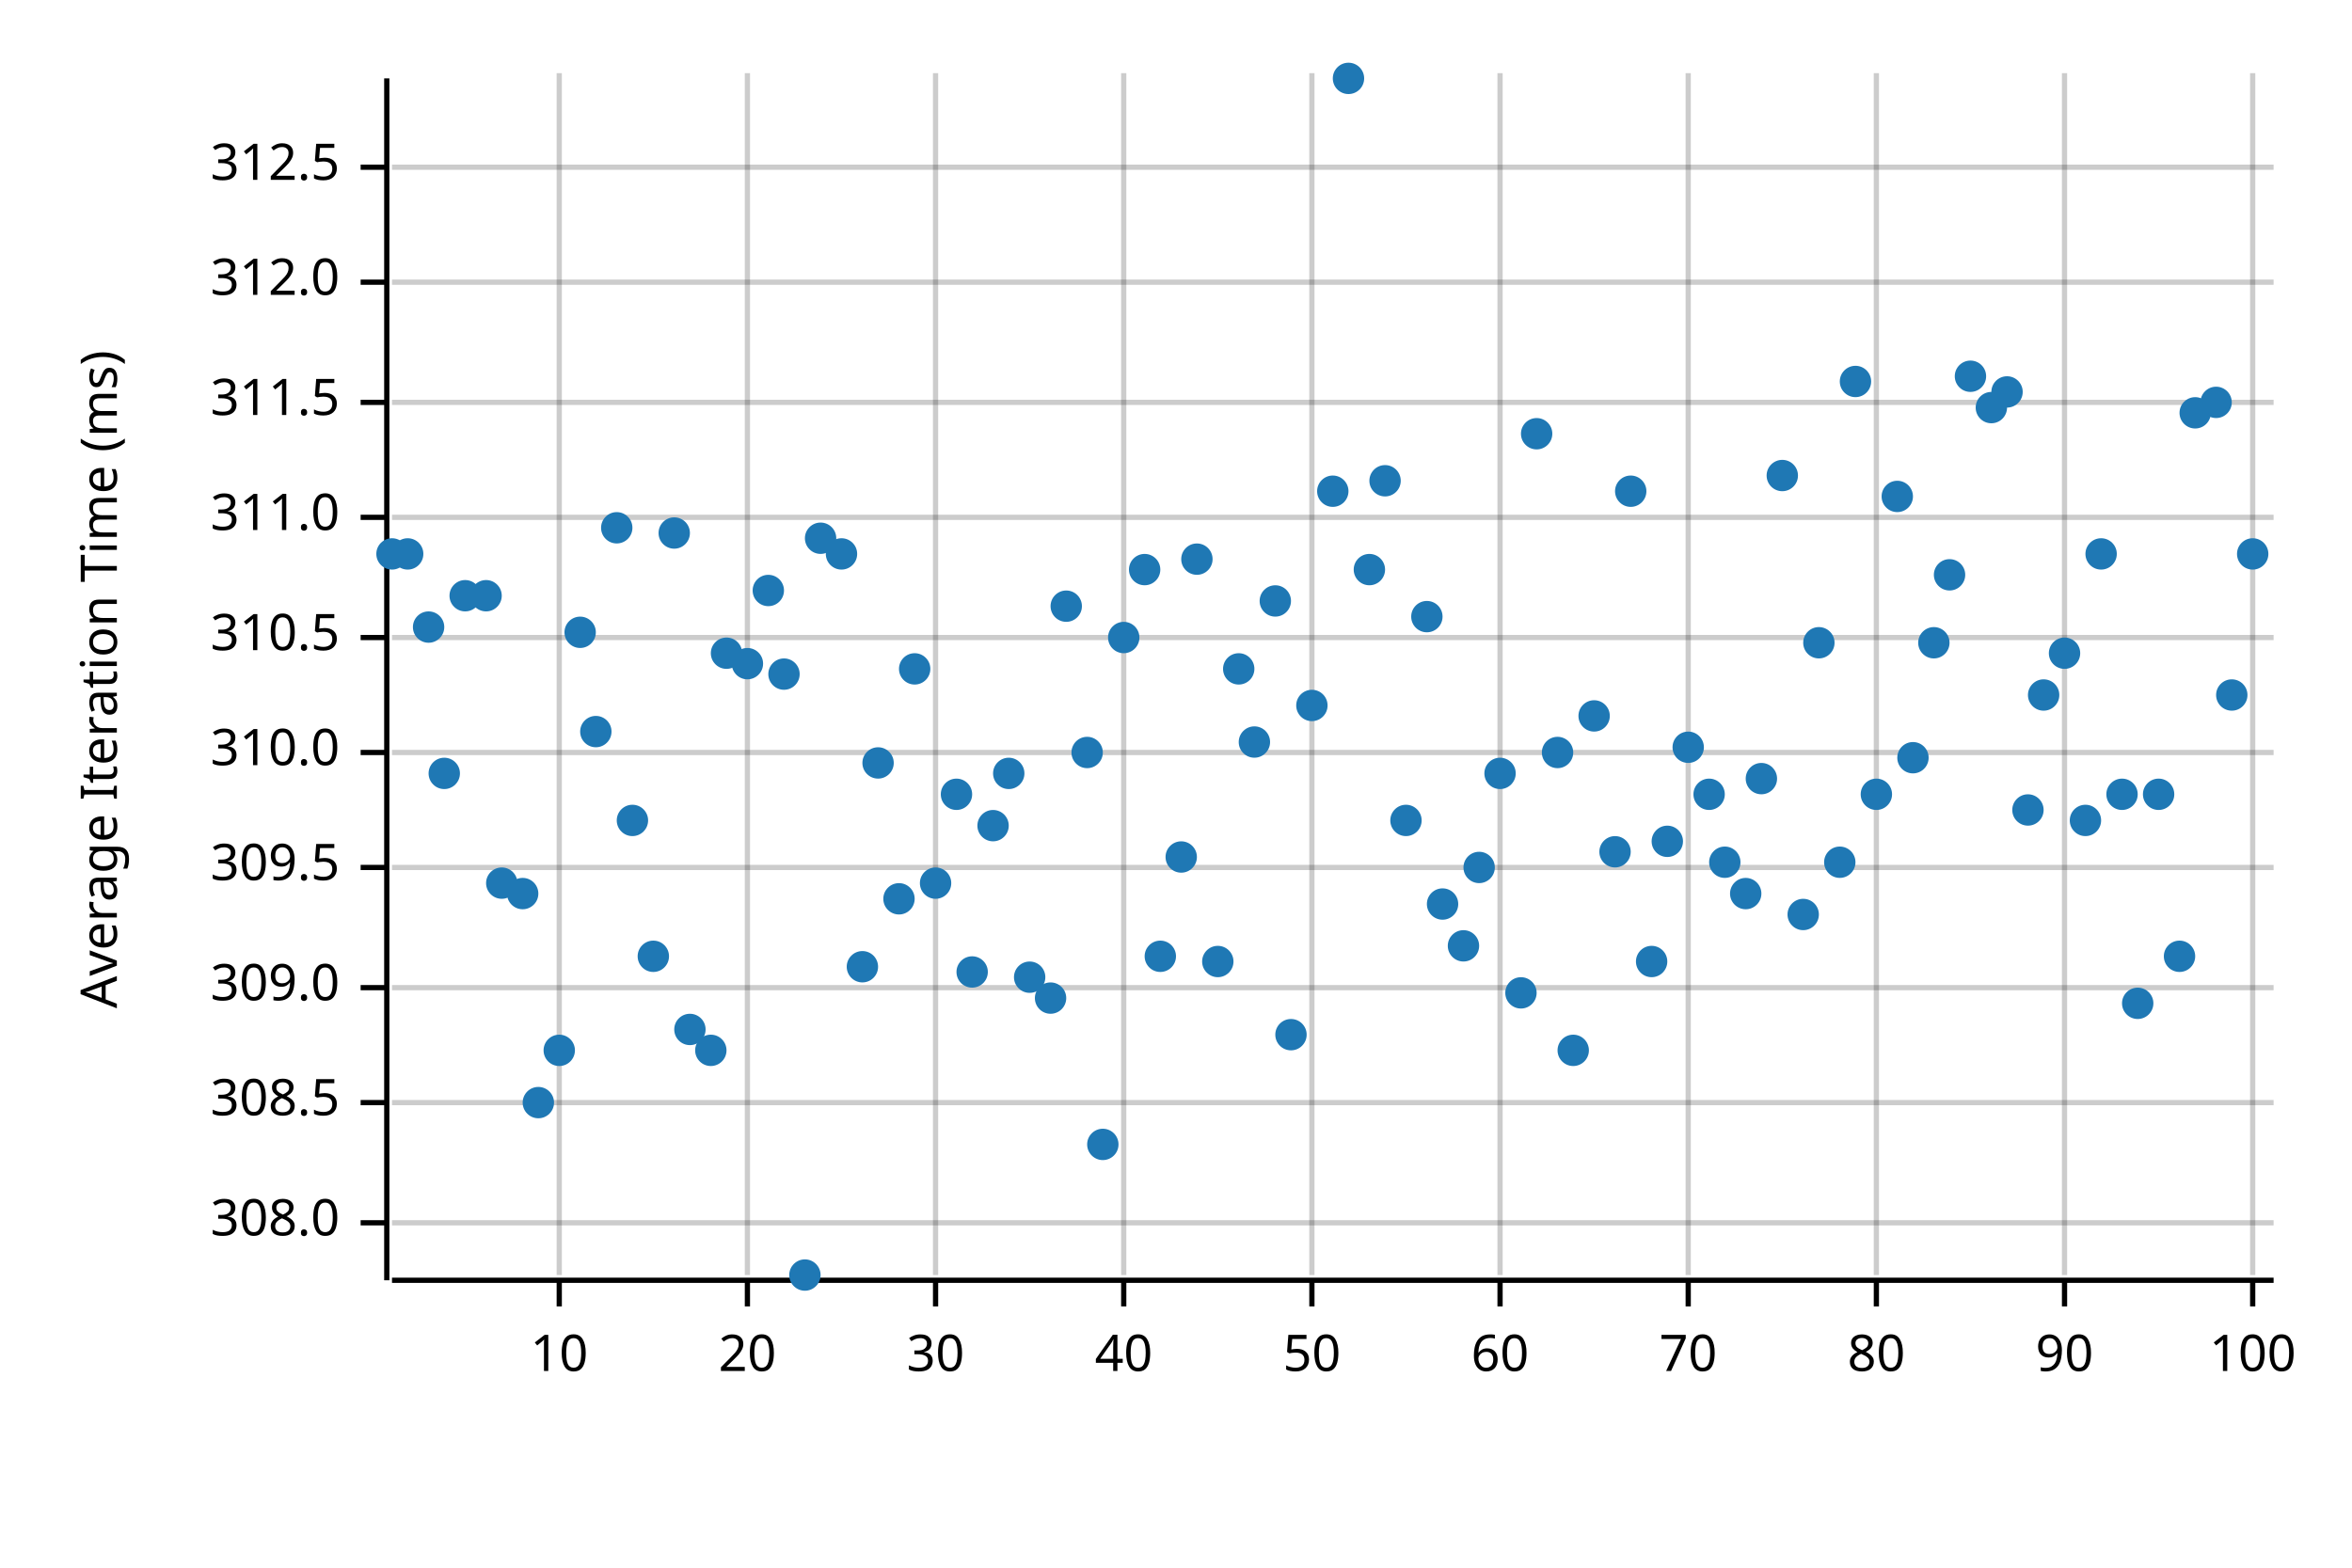
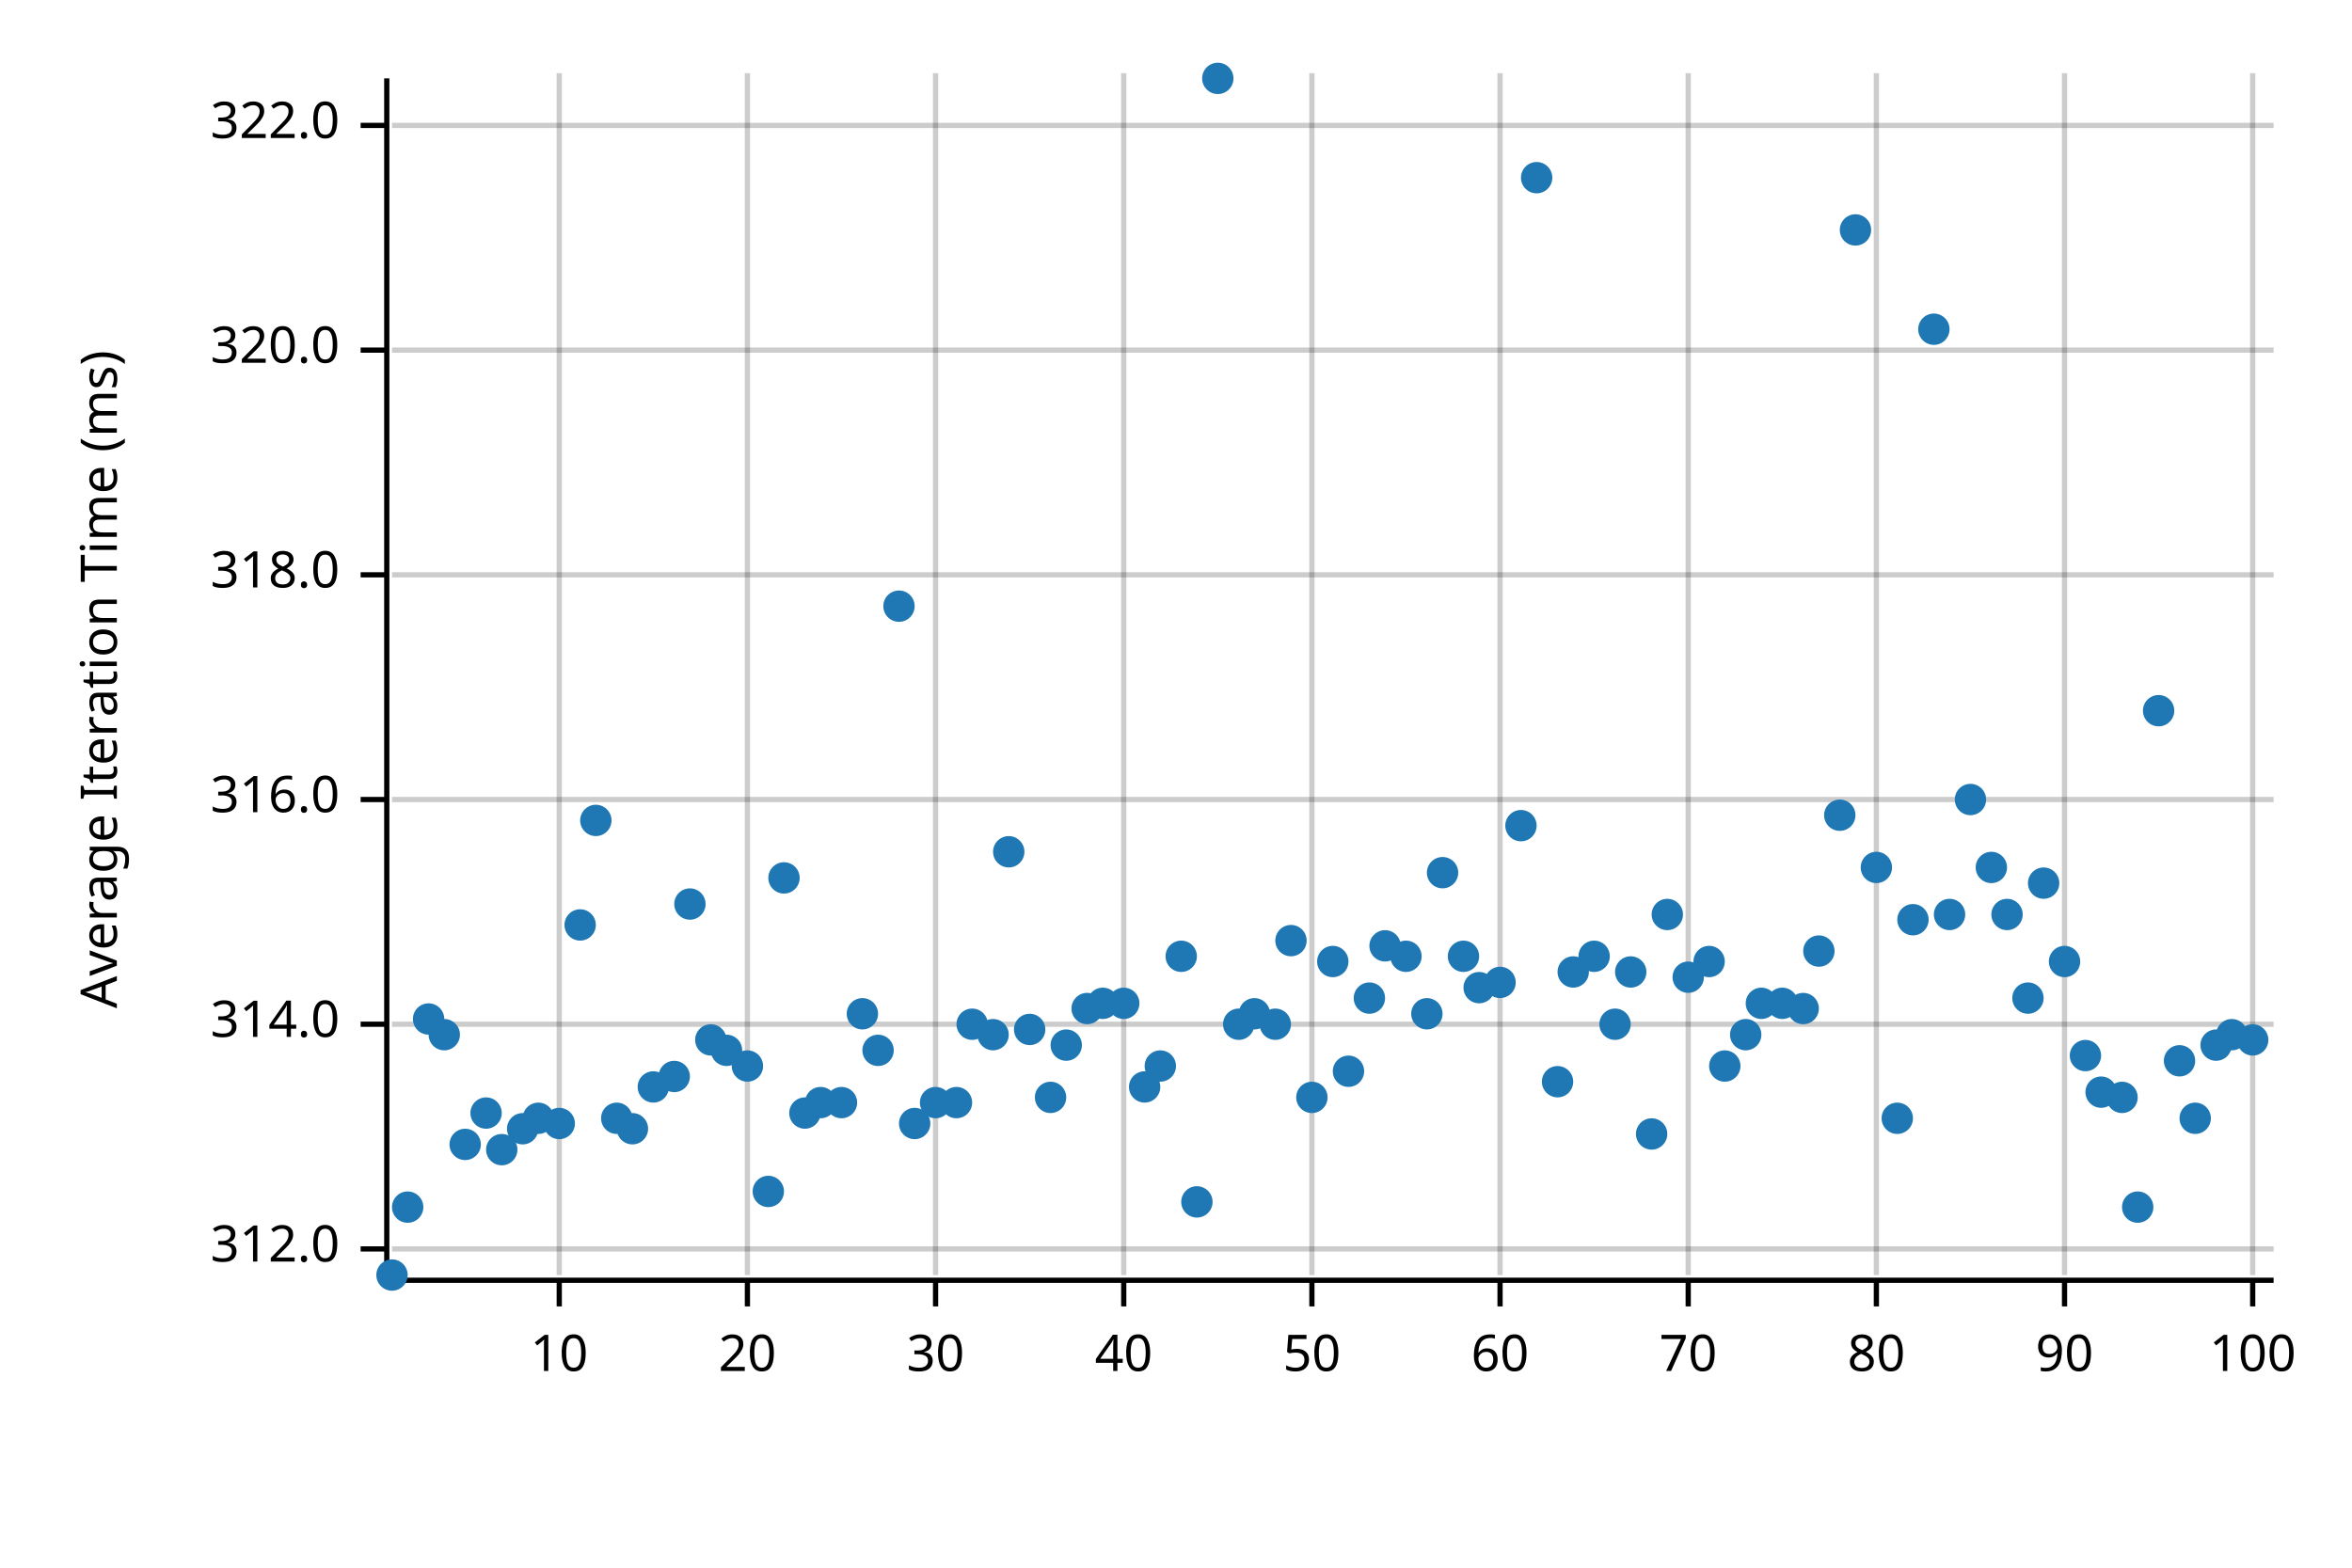
<svg xmlns="http://www.w3.org/2000/svg" width="450" height="300" viewBox="0 0 450 300">
  <text x="15" y="130" dy="0.76em" text-anchor="middle" font-family="sans-serif" font-size="9.677" opacity="1" fill="#000000" transform="rotate(270, 15, 130)">
Average Iteration Time (ms)
</text>
  <line opacity="0.2" stroke="#000000" stroke-width="1" x1="107" y1="244" x2="107" y2="14" />
  <line opacity="0.2" stroke="#000000" stroke-width="1" x1="143" y1="244" x2="143" y2="14" />
  <line opacity="0.2" stroke="#000000" stroke-width="1" x1="179" y1="244" x2="179" y2="14" />
  <line opacity="0.2" stroke="#000000" stroke-width="1" x1="215" y1="244" x2="215" y2="14" />
  <line opacity="0.2" stroke="#000000" stroke-width="1" x1="251" y1="244" x2="251" y2="14" />
  <line opacity="0.2" stroke="#000000" stroke-width="1" x1="287" y1="244" x2="287" y2="14" />
  <line opacity="0.2" stroke="#000000" stroke-width="1" x1="323" y1="244" x2="323" y2="14" />
  <line opacity="0.2" stroke="#000000" stroke-width="1" x1="359" y1="244" x2="359" y2="14" />
  <line opacity="0.2" stroke="#000000" stroke-width="1" x1="395" y1="244" x2="395" y2="14" />
  <line opacity="0.2" stroke="#000000" stroke-width="1" x1="431" y1="244" x2="431" y2="14" />
-   <line opacity="0.2" stroke="#000000" stroke-width="1" x1="75" y1="234" x2="435" y2="234" />
-   <line opacity="0.2" stroke="#000000" stroke-width="1" x1="75" y1="211" x2="435" y2="211" />
-   <line opacity="0.2" stroke="#000000" stroke-width="1" x1="75" y1="189" x2="435" y2="189" />
-   <line opacity="0.2" stroke="#000000" stroke-width="1" x1="75" y1="166" x2="435" y2="166" />
-   <line opacity="0.2" stroke="#000000" stroke-width="1" x1="75" y1="144" x2="435" y2="144" />
-   <line opacity="0.2" stroke="#000000" stroke-width="1" x1="75" y1="122" x2="435" y2="122" />
-   <line opacity="0.2" stroke="#000000" stroke-width="1" x1="75" y1="99" x2="435" y2="99" />
-   <line opacity="0.2" stroke="#000000" stroke-width="1" x1="75" y1="77" x2="435" y2="77" />
-   <line opacity="0.2" stroke="#000000" stroke-width="1" x1="75" y1="54" x2="435" y2="54" />
-   <line opacity="0.2" stroke="#000000" stroke-width="1" x1="75" y1="32" x2="435" y2="32" />
+   <line opacity="0.2" stroke="#000000" stroke-width="1" x1="75" y1="239" x2="435" y2="239" />
+   <line opacity="0.2" stroke="#000000" stroke-width="1" x1="75" y1="196" x2="435" y2="196" />
+   <line opacity="0.2" stroke="#000000" stroke-width="1" x1="75" y1="153" x2="435" y2="153" />
+   <line opacity="0.2" stroke="#000000" stroke-width="1" x1="75" y1="110" x2="435" y2="110" />
+   <line opacity="0.2" stroke="#000000" stroke-width="1" x1="75" y1="67" x2="435" y2="67" />
+   <line opacity="0.2" stroke="#000000" stroke-width="1" x1="75" y1="24" x2="435" y2="24" />
  <polyline fill="none" opacity="1" stroke="#000000" stroke-width="1" points="74,15 74,245 " />
-   <text x="65" y="234" dy="0.5ex" text-anchor="end" font-family="sans-serif" font-size="9.677" opacity="1" fill="#000000">
- 308.0
- </text>
-   <polyline fill="none" opacity="1" stroke="#000000" stroke-width="1" points="69,234 74,234 " />
-   <text x="65" y="211" dy="0.5ex" text-anchor="end" font-family="sans-serif" font-size="9.677" opacity="1" fill="#000000">
- 308.5
- </text>
-   <polyline fill="none" opacity="1" stroke="#000000" stroke-width="1" points="69,211 74,211 " />
-   <text x="65" y="189" dy="0.5ex" text-anchor="end" font-family="sans-serif" font-size="9.677" opacity="1" fill="#000000">
- 309.0
- </text>
-   <polyline fill="none" opacity="1" stroke="#000000" stroke-width="1" points="69,189 74,189 " />
-   <text x="65" y="166" dy="0.5ex" text-anchor="end" font-family="sans-serif" font-size="9.677" opacity="1" fill="#000000">
- 309.5
- </text>
-   <polyline fill="none" opacity="1" stroke="#000000" stroke-width="1" points="69,166 74,166 " />
-   <text x="65" y="144" dy="0.5ex" text-anchor="end" font-family="sans-serif" font-size="9.677" opacity="1" fill="#000000">
- 310.0
- </text>
-   <polyline fill="none" opacity="1" stroke="#000000" stroke-width="1" points="69,144 74,144 " />
-   <text x="65" y="122" dy="0.5ex" text-anchor="end" font-family="sans-serif" font-size="9.677" opacity="1" fill="#000000">
- 310.5
- </text>
-   <polyline fill="none" opacity="1" stroke="#000000" stroke-width="1" points="69,122 74,122 " />
-   <text x="65" y="99" dy="0.5ex" text-anchor="end" font-family="sans-serif" font-size="9.677" opacity="1" fill="#000000">
- 311.0
- </text>
-   <polyline fill="none" opacity="1" stroke="#000000" stroke-width="1" points="69,99 74,99 " />
-   <text x="65" y="77" dy="0.5ex" text-anchor="end" font-family="sans-serif" font-size="9.677" opacity="1" fill="#000000">
- 311.5
- </text>
-   <polyline fill="none" opacity="1" stroke="#000000" stroke-width="1" points="69,77 74,77 " />
-   <text x="65" y="54" dy="0.5ex" text-anchor="end" font-family="sans-serif" font-size="9.677" opacity="1" fill="#000000">
+   <text x="65" y="239" dy="0.5ex" text-anchor="end" font-family="sans-serif" font-size="9.677" opacity="1" fill="#000000">
312.0
</text>
-   <polyline fill="none" opacity="1" stroke="#000000" stroke-width="1" points="69,54 74,54 " />
-   <text x="65" y="32" dy="0.5ex" text-anchor="end" font-family="sans-serif" font-size="9.677" opacity="1" fill="#000000">
- 312.5
+   <polyline fill="none" opacity="1" stroke="#000000" stroke-width="1" points="69,239 74,239 " />
+   <text x="65" y="196" dy="0.5ex" text-anchor="end" font-family="sans-serif" font-size="9.677" opacity="1" fill="#000000">
+ 314.0
</text>
-   <polyline fill="none" opacity="1" stroke="#000000" stroke-width="1" points="69,32 74,32 " />
+   <polyline fill="none" opacity="1" stroke="#000000" stroke-width="1" points="69,196 74,196 " />
+   <text x="65" y="153" dy="0.5ex" text-anchor="end" font-family="sans-serif" font-size="9.677" opacity="1" fill="#000000">
+ 316.0
+ </text>
+   <polyline fill="none" opacity="1" stroke="#000000" stroke-width="1" points="69,153 74,153 " />
+   <text x="65" y="110" dy="0.5ex" text-anchor="end" font-family="sans-serif" font-size="9.677" opacity="1" fill="#000000">
+ 318.0
+ </text>
+   <polyline fill="none" opacity="1" stroke="#000000" stroke-width="1" points="69,110 74,110 " />
+   <text x="65" y="67" dy="0.5ex" text-anchor="end" font-family="sans-serif" font-size="9.677" opacity="1" fill="#000000">
+ 320.0
+ </text>
+   <polyline fill="none" opacity="1" stroke="#000000" stroke-width="1" points="69,67 74,67 " />
+   <text x="65" y="24" dy="0.5ex" text-anchor="end" font-family="sans-serif" font-size="9.677" opacity="1" fill="#000000">
+ 322.0
+ </text>
+   <polyline fill="none" opacity="1" stroke="#000000" stroke-width="1" points="69,24 74,24 " />
  <polyline fill="none" opacity="1" stroke="#000000" stroke-width="1" points="75,245 435,245 " />
  <text x="107" y="255" dy="0.76em" text-anchor="middle" font-family="sans-serif" font-size="9.677" opacity="1" fill="#000000">
10
</text>
  <polyline fill="none" opacity="1" stroke="#000000" stroke-width="1" points="107,245 107,250 " />
  <text x="143" y="255" dy="0.76em" text-anchor="middle" font-family="sans-serif" font-size="9.677" opacity="1" fill="#000000">
20
</text>
  <polyline fill="none" opacity="1" stroke="#000000" stroke-width="1" points="143,245 143,250 " />
  <text x="179" y="255" dy="0.76em" text-anchor="middle" font-family="sans-serif" font-size="9.677" opacity="1" fill="#000000">
30
</text>
  <polyline fill="none" opacity="1" stroke="#000000" stroke-width="1" points="179,245 179,250 " />
  <text x="215" y="255" dy="0.76em" text-anchor="middle" font-family="sans-serif" font-size="9.677" opacity="1" fill="#000000">
40
</text>
  <polyline fill="none" opacity="1" stroke="#000000" stroke-width="1" points="215,245 215,250 " />
  <text x="251" y="255" dy="0.76em" text-anchor="middle" font-family="sans-serif" font-size="9.677" opacity="1" fill="#000000">
50
</text>
  <polyline fill="none" opacity="1" stroke="#000000" stroke-width="1" points="251,245 251,250 " />
  <text x="287" y="255" dy="0.76em" text-anchor="middle" font-family="sans-serif" font-size="9.677" opacity="1" fill="#000000">
60
</text>
  <polyline fill="none" opacity="1" stroke="#000000" stroke-width="1" points="287,245 287,250 " />
  <text x="323" y="255" dy="0.76em" text-anchor="middle" font-family="sans-serif" font-size="9.677" opacity="1" fill="#000000">
70
</text>
  <polyline fill="none" opacity="1" stroke="#000000" stroke-width="1" points="323,245 323,250 " />
  <text x="359" y="255" dy="0.76em" text-anchor="middle" font-family="sans-serif" font-size="9.677" opacity="1" fill="#000000">
80
</text>
  <polyline fill="none" opacity="1" stroke="#000000" stroke-width="1" points="359,245 359,250 " />
  <text x="395" y="255" dy="0.76em" text-anchor="middle" font-family="sans-serif" font-size="9.677" opacity="1" fill="#000000">
90
</text>
  <polyline fill="none" opacity="1" stroke="#000000" stroke-width="1" points="395,245 395,250 " />
  <text x="431" y="255" dy="0.76em" text-anchor="middle" font-family="sans-serif" font-size="9.677" opacity="1" fill="#000000">
100
</text>
  <polyline fill="none" opacity="1" stroke="#000000" stroke-width="1" points="431,245 431,250 " />
-   <circle cx="75" cy="106" r="3" opacity="1" fill="#1F78B4" stroke="none" stroke-width="1" />
-   <circle cx="78" cy="106" r="3" opacity="1" fill="#1F78B4" stroke="none" stroke-width="1" />
-   <circle cx="82" cy="120" r="3" opacity="1" fill="#1F78B4" stroke="none" stroke-width="1" />
-   <circle cx="85" cy="148" r="3" opacity="1" fill="#1F78B4" stroke="none" stroke-width="1" />
-   <circle cx="89" cy="114" r="3" opacity="1" fill="#1F78B4" stroke="none" stroke-width="1" />
-   <circle cx="93" cy="114" r="3" opacity="1" fill="#1F78B4" stroke="none" stroke-width="1" />
-   <circle cx="96" cy="169" r="3" opacity="1" fill="#1F78B4" stroke="none" stroke-width="1" />
-   <circle cx="100" cy="171" r="3" opacity="1" fill="#1F78B4" stroke="none" stroke-width="1" />
-   <circle cx="103" cy="211" r="3" opacity="1" fill="#1F78B4" stroke="none" stroke-width="1" />
-   <circle cx="107" cy="201" r="3" opacity="1" fill="#1F78B4" stroke="none" stroke-width="1" />
-   <circle cx="111" cy="121" r="3" opacity="1" fill="#1F78B4" stroke="none" stroke-width="1" />
-   <circle cx="114" cy="140" r="3" opacity="1" fill="#1F78B4" stroke="none" stroke-width="1" />
-   <circle cx="118" cy="101" r="3" opacity="1" fill="#1F78B4" stroke="none" stroke-width="1" />
-   <circle cx="121" cy="157" r="3" opacity="1" fill="#1F78B4" stroke="none" stroke-width="1" />
-   <circle cx="125" cy="183" r="3" opacity="1" fill="#1F78B4" stroke="none" stroke-width="1" />
-   <circle cx="129" cy="102" r="3" opacity="1" fill="#1F78B4" stroke="none" stroke-width="1" />
-   <circle cx="132" cy="197" r="3" opacity="1" fill="#1F78B4" stroke="none" stroke-width="1" />
-   <circle cx="136" cy="201" r="3" opacity="1" fill="#1F78B4" stroke="none" stroke-width="1" />
-   <circle cx="139" cy="125" r="3" opacity="1" fill="#1F78B4" stroke="none" stroke-width="1" />
-   <circle cx="143" cy="127" r="3" opacity="1" fill="#1F78B4" stroke="none" stroke-width="1" />
-   <circle cx="147" cy="113" r="3" opacity="1" fill="#1F78B4" stroke="none" stroke-width="1" />
-   <circle cx="150" cy="129" r="3" opacity="1" fill="#1F78B4" stroke="none" stroke-width="1" />
-   <circle cx="154" cy="244" r="3" opacity="1" fill="#1F78B4" stroke="none" stroke-width="1" />
-   <circle cx="157" cy="103" r="3" opacity="1" fill="#1F78B4" stroke="none" stroke-width="1" />
-   <circle cx="161" cy="106" r="3" opacity="1" fill="#1F78B4" stroke="none" stroke-width="1" />
-   <circle cx="165" cy="185" r="3" opacity="1" fill="#1F78B4" stroke="none" stroke-width="1" />
-   <circle cx="168" cy="146" r="3" opacity="1" fill="#1F78B4" stroke="none" stroke-width="1" />
-   <circle cx="172" cy="172" r="3" opacity="1" fill="#1F78B4" stroke="none" stroke-width="1" />
-   <circle cx="175" cy="128" r="3" opacity="1" fill="#1F78B4" stroke="none" stroke-width="1" />
-   <circle cx="179" cy="169" r="3" opacity="1" fill="#1F78B4" stroke="none" stroke-width="1" />
-   <circle cx="183" cy="152" r="3" opacity="1" fill="#1F78B4" stroke="none" stroke-width="1" />
-   <circle cx="186" cy="186" r="3" opacity="1" fill="#1F78B4" stroke="none" stroke-width="1" />
-   <circle cx="190" cy="158" r="3" opacity="1" fill="#1F78B4" stroke="none" stroke-width="1" />
-   <circle cx="193" cy="148" r="3" opacity="1" fill="#1F78B4" stroke="none" stroke-width="1" />
-   <circle cx="197" cy="187" r="3" opacity="1" fill="#1F78B4" stroke="none" stroke-width="1" />
-   <circle cx="201" cy="191" r="3" opacity="1" fill="#1F78B4" stroke="none" stroke-width="1" />
-   <circle cx="204" cy="116" r="3" opacity="1" fill="#1F78B4" stroke="none" stroke-width="1" />
-   <circle cx="208" cy="144" r="3" opacity="1" fill="#1F78B4" stroke="none" stroke-width="1" />
-   <circle cx="211" cy="219" r="3" opacity="1" fill="#1F78B4" stroke="none" stroke-width="1" />
-   <circle cx="215" cy="122" r="3" opacity="1" fill="#1F78B4" stroke="none" stroke-width="1" />
-   <circle cx="219" cy="109" r="3" opacity="1" fill="#1F78B4" stroke="none" stroke-width="1" />
-   <circle cx="222" cy="183" r="3" opacity="1" fill="#1F78B4" stroke="none" stroke-width="1" />
-   <circle cx="226" cy="164" r="3" opacity="1" fill="#1F78B4" stroke="none" stroke-width="1" />
-   <circle cx="229" cy="107" r="3" opacity="1" fill="#1F78B4" stroke="none" stroke-width="1" />
-   <circle cx="233" cy="184" r="3" opacity="1" fill="#1F78B4" stroke="none" stroke-width="1" />
-   <circle cx="237" cy="128" r="3" opacity="1" fill="#1F78B4" stroke="none" stroke-width="1" />
-   <circle cx="240" cy="142" r="3" opacity="1" fill="#1F78B4" stroke="none" stroke-width="1" />
-   <circle cx="244" cy="115" r="3" opacity="1" fill="#1F78B4" stroke="none" stroke-width="1" />
-   <circle cx="247" cy="198" r="3" opacity="1" fill="#1F78B4" stroke="none" stroke-width="1" />
-   <circle cx="251" cy="135" r="3" opacity="1" fill="#1F78B4" stroke="none" stroke-width="1" />
-   <circle cx="255" cy="94" r="3" opacity="1" fill="#1F78B4" stroke="none" stroke-width="1" />
-   <circle cx="258" cy="15" r="3" opacity="1" fill="#1F78B4" stroke="none" stroke-width="1" />
-   <circle cx="262" cy="109" r="3" opacity="1" fill="#1F78B4" stroke="none" stroke-width="1" />
-   <circle cx="265" cy="92" r="3" opacity="1" fill="#1F78B4" stroke="none" stroke-width="1" />
-   <circle cx="269" cy="157" r="3" opacity="1" fill="#1F78B4" stroke="none" stroke-width="1" />
-   <circle cx="273" cy="118" r="3" opacity="1" fill="#1F78B4" stroke="none" stroke-width="1" />
-   <circle cx="276" cy="173" r="3" opacity="1" fill="#1F78B4" stroke="none" stroke-width="1" />
-   <circle cx="280" cy="181" r="3" opacity="1" fill="#1F78B4" stroke="none" stroke-width="1" />
-   <circle cx="283" cy="166" r="3" opacity="1" fill="#1F78B4" stroke="none" stroke-width="1" />
-   <circle cx="287" cy="148" r="3" opacity="1" fill="#1F78B4" stroke="none" stroke-width="1" />
-   <circle cx="291" cy="190" r="3" opacity="1" fill="#1F78B4" stroke="none" stroke-width="1" />
-   <circle cx="294" cy="83" r="3" opacity="1" fill="#1F78B4" stroke="none" stroke-width="1" />
-   <circle cx="298" cy="144" r="3" opacity="1" fill="#1F78B4" stroke="none" stroke-width="1" />
-   <circle cx="301" cy="201" r="3" opacity="1" fill="#1F78B4" stroke="none" stroke-width="1" />
-   <circle cx="305" cy="137" r="3" opacity="1" fill="#1F78B4" stroke="none" stroke-width="1" />
-   <circle cx="309" cy="163" r="3" opacity="1" fill="#1F78B4" stroke="none" stroke-width="1" />
-   <circle cx="312" cy="94" r="3" opacity="1" fill="#1F78B4" stroke="none" stroke-width="1" />
-   <circle cx="316" cy="184" r="3" opacity="1" fill="#1F78B4" stroke="none" stroke-width="1" />
-   <circle cx="319" cy="161" r="3" opacity="1" fill="#1F78B4" stroke="none" stroke-width="1" />
-   <circle cx="323" cy="143" r="3" opacity="1" fill="#1F78B4" stroke="none" stroke-width="1" />
-   <circle cx="327" cy="152" r="3" opacity="1" fill="#1F78B4" stroke="none" stroke-width="1" />
-   <circle cx="330" cy="165" r="3" opacity="1" fill="#1F78B4" stroke="none" stroke-width="1" />
-   <circle cx="334" cy="171" r="3" opacity="1" fill="#1F78B4" stroke="none" stroke-width="1" />
-   <circle cx="337" cy="149" r="3" opacity="1" fill="#1F78B4" stroke="none" stroke-width="1" />
-   <circle cx="341" cy="91" r="3" opacity="1" fill="#1F78B4" stroke="none" stroke-width="1" />
-   <circle cx="345" cy="175" r="3" opacity="1" fill="#1F78B4" stroke="none" stroke-width="1" />
-   <circle cx="348" cy="123" r="3" opacity="1" fill="#1F78B4" stroke="none" stroke-width="1" />
-   <circle cx="352" cy="165" r="3" opacity="1" fill="#1F78B4" stroke="none" stroke-width="1" />
-   <circle cx="355" cy="73" r="3" opacity="1" fill="#1F78B4" stroke="none" stroke-width="1" />
-   <circle cx="359" cy="152" r="3" opacity="1" fill="#1F78B4" stroke="none" stroke-width="1" />
-   <circle cx="363" cy="95" r="3" opacity="1" fill="#1F78B4" stroke="none" stroke-width="1" />
-   <circle cx="366" cy="145" r="3" opacity="1" fill="#1F78B4" stroke="none" stroke-width="1" />
-   <circle cx="370" cy="123" r="3" opacity="1" fill="#1F78B4" stroke="none" stroke-width="1" />
-   <circle cx="373" cy="110" r="3" opacity="1" fill="#1F78B4" stroke="none" stroke-width="1" />
-   <circle cx="377" cy="72" r="3" opacity="1" fill="#1F78B4" stroke="none" stroke-width="1" />
-   <circle cx="381" cy="78" r="3" opacity="1" fill="#1F78B4" stroke="none" stroke-width="1" />
-   <circle cx="384" cy="75" r="3" opacity="1" fill="#1F78B4" stroke="none" stroke-width="1" />
-   <circle cx="388" cy="155" r="3" opacity="1" fill="#1F78B4" stroke="none" stroke-width="1" />
-   <circle cx="391" cy="133" r="3" opacity="1" fill="#1F78B4" stroke="none" stroke-width="1" />
-   <circle cx="395" cy="125" r="3" opacity="1" fill="#1F78B4" stroke="none" stroke-width="1" />
-   <circle cx="399" cy="157" r="3" opacity="1" fill="#1F78B4" stroke="none" stroke-width="1" />
-   <circle cx="402" cy="106" r="3" opacity="1" fill="#1F78B4" stroke="none" stroke-width="1" />
-   <circle cx="406" cy="152" r="3" opacity="1" fill="#1F78B4" stroke="none" stroke-width="1" />
-   <circle cx="409" cy="192" r="3" opacity="1" fill="#1F78B4" stroke="none" stroke-width="1" />
-   <circle cx="413" cy="152" r="3" opacity="1" fill="#1F78B4" stroke="none" stroke-width="1" />
-   <circle cx="417" cy="183" r="3" opacity="1" fill="#1F78B4" stroke="none" stroke-width="1" />
-   <circle cx="420" cy="79" r="3" opacity="1" fill="#1F78B4" stroke="none" stroke-width="1" />
-   <circle cx="424" cy="77" r="3" opacity="1" fill="#1F78B4" stroke="none" stroke-width="1" />
-   <circle cx="427" cy="133" r="3" opacity="1" fill="#1F78B4" stroke="none" stroke-width="1" />
-   <circle cx="431" cy="106" r="3" opacity="1" fill="#1F78B4" stroke="none" stroke-width="1" />
+   <circle cx="75" cy="244" r="3" opacity="1" fill="#1F78B4" stroke="none" stroke-width="1" />
+   <circle cx="78" cy="231" r="3" opacity="1" fill="#1F78B4" stroke="none" stroke-width="1" />
+   <circle cx="82" cy="195" r="3" opacity="1" fill="#1F78B4" stroke="none" stroke-width="1" />
+   <circle cx="85" cy="198" r="3" opacity="1" fill="#1F78B4" stroke="none" stroke-width="1" />
+   <circle cx="89" cy="219" r="3" opacity="1" fill="#1F78B4" stroke="none" stroke-width="1" />
+   <circle cx="93" cy="213" r="3" opacity="1" fill="#1F78B4" stroke="none" stroke-width="1" />
+   <circle cx="96" cy="220" r="3" opacity="1" fill="#1F78B4" stroke="none" stroke-width="1" />
+   <circle cx="100" cy="216" r="3" opacity="1" fill="#1F78B4" stroke="none" stroke-width="1" />
+   <circle cx="103" cy="214" r="3" opacity="1" fill="#1F78B4" stroke="none" stroke-width="1" />
+   <circle cx="107" cy="215" r="3" opacity="1" fill="#1F78B4" stroke="none" stroke-width="1" />
+   <circle cx="111" cy="177" r="3" opacity="1" fill="#1F78B4" stroke="none" stroke-width="1" />
+   <circle cx="114" cy="157" r="3" opacity="1" fill="#1F78B4" stroke="none" stroke-width="1" />
+   <circle cx="118" cy="214" r="3" opacity="1" fill="#1F78B4" stroke="none" stroke-width="1" />
+   <circle cx="121" cy="216" r="3" opacity="1" fill="#1F78B4" stroke="none" stroke-width="1" />
+   <circle cx="125" cy="208" r="3" opacity="1" fill="#1F78B4" stroke="none" stroke-width="1" />
+   <circle cx="129" cy="206" r="3" opacity="1" fill="#1F78B4" stroke="none" stroke-width="1" />
+   <circle cx="132" cy="173" r="3" opacity="1" fill="#1F78B4" stroke="none" stroke-width="1" />
+   <circle cx="136" cy="199" r="3" opacity="1" fill="#1F78B4" stroke="none" stroke-width="1" />
+   <circle cx="139" cy="201" r="3" opacity="1" fill="#1F78B4" stroke="none" stroke-width="1" />
+   <circle cx="143" cy="204" r="3" opacity="1" fill="#1F78B4" stroke="none" stroke-width="1" />
+   <circle cx="147" cy="228" r="3" opacity="1" fill="#1F78B4" stroke="none" stroke-width="1" />
+   <circle cx="150" cy="168" r="3" opacity="1" fill="#1F78B4" stroke="none" stroke-width="1" />
+   <circle cx="154" cy="213" r="3" opacity="1" fill="#1F78B4" stroke="none" stroke-width="1" />
+   <circle cx="157" cy="211" r="3" opacity="1" fill="#1F78B4" stroke="none" stroke-width="1" />
+   <circle cx="161" cy="211" r="3" opacity="1" fill="#1F78B4" stroke="none" stroke-width="1" />
+   <circle cx="165" cy="194" r="3" opacity="1" fill="#1F78B4" stroke="none" stroke-width="1" />
+   <circle cx="168" cy="201" r="3" opacity="1" fill="#1F78B4" stroke="none" stroke-width="1" />
+   <circle cx="172" cy="116" r="3" opacity="1" fill="#1F78B4" stroke="none" stroke-width="1" />
+   <circle cx="175" cy="215" r="3" opacity="1" fill="#1F78B4" stroke="none" stroke-width="1" />
+   <circle cx="179" cy="211" r="3" opacity="1" fill="#1F78B4" stroke="none" stroke-width="1" />
+   <circle cx="183" cy="211" r="3" opacity="1" fill="#1F78B4" stroke="none" stroke-width="1" />
+   <circle cx="186" cy="196" r="3" opacity="1" fill="#1F78B4" stroke="none" stroke-width="1" />
+   <circle cx="190" cy="198" r="3" opacity="1" fill="#1F78B4" stroke="none" stroke-width="1" />
+   <circle cx="193" cy="163" r="3" opacity="1" fill="#1F78B4" stroke="none" stroke-width="1" />
+   <circle cx="197" cy="197" r="3" opacity="1" fill="#1F78B4" stroke="none" stroke-width="1" />
+   <circle cx="201" cy="210" r="3" opacity="1" fill="#1F78B4" stroke="none" stroke-width="1" />
+   <circle cx="204" cy="200" r="3" opacity="1" fill="#1F78B4" stroke="none" stroke-width="1" />
+   <circle cx="208" cy="193" r="3" opacity="1" fill="#1F78B4" stroke="none" stroke-width="1" />
+   <circle cx="211" cy="192" r="3" opacity="1" fill="#1F78B4" stroke="none" stroke-width="1" />
+   <circle cx="215" cy="192" r="3" opacity="1" fill="#1F78B4" stroke="none" stroke-width="1" />
+   <circle cx="219" cy="208" r="3" opacity="1" fill="#1F78B4" stroke="none" stroke-width="1" />
+   <circle cx="222" cy="204" r="3" opacity="1" fill="#1F78B4" stroke="none" stroke-width="1" />
+   <circle cx="226" cy="183" r="3" opacity="1" fill="#1F78B4" stroke="none" stroke-width="1" />
+   <circle cx="229" cy="230" r="3" opacity="1" fill="#1F78B4" stroke="none" stroke-width="1" />
+   <circle cx="233" cy="15" r="3" opacity="1" fill="#1F78B4" stroke="none" stroke-width="1" />
+   <circle cx="237" cy="196" r="3" opacity="1" fill="#1F78B4" stroke="none" stroke-width="1" />
+   <circle cx="240" cy="194" r="3" opacity="1" fill="#1F78B4" stroke="none" stroke-width="1" />
+   <circle cx="244" cy="196" r="3" opacity="1" fill="#1F78B4" stroke="none" stroke-width="1" />
+   <circle cx="247" cy="180" r="3" opacity="1" fill="#1F78B4" stroke="none" stroke-width="1" />
+   <circle cx="251" cy="210" r="3" opacity="1" fill="#1F78B4" stroke="none" stroke-width="1" />
+   <circle cx="255" cy="184" r="3" opacity="1" fill="#1F78B4" stroke="none" stroke-width="1" />
+   <circle cx="258" cy="205" r="3" opacity="1" fill="#1F78B4" stroke="none" stroke-width="1" />
+   <circle cx="262" cy="191" r="3" opacity="1" fill="#1F78B4" stroke="none" stroke-width="1" />
+   <circle cx="265" cy="181" r="3" opacity="1" fill="#1F78B4" stroke="none" stroke-width="1" />
+   <circle cx="269" cy="183" r="3" opacity="1" fill="#1F78B4" stroke="none" stroke-width="1" />
+   <circle cx="273" cy="194" r="3" opacity="1" fill="#1F78B4" stroke="none" stroke-width="1" />
+   <circle cx="276" cy="167" r="3" opacity="1" fill="#1F78B4" stroke="none" stroke-width="1" />
+   <circle cx="280" cy="183" r="3" opacity="1" fill="#1F78B4" stroke="none" stroke-width="1" />
+   <circle cx="283" cy="189" r="3" opacity="1" fill="#1F78B4" stroke="none" stroke-width="1" />
+   <circle cx="287" cy="188" r="3" opacity="1" fill="#1F78B4" stroke="none" stroke-width="1" />
+   <circle cx="291" cy="158" r="3" opacity="1" fill="#1F78B4" stroke="none" stroke-width="1" />
+   <circle cx="294" cy="34" r="3" opacity="1" fill="#1F78B4" stroke="none" stroke-width="1" />
+   <circle cx="298" cy="207" r="3" opacity="1" fill="#1F78B4" stroke="none" stroke-width="1" />
+   <circle cx="301" cy="186" r="3" opacity="1" fill="#1F78B4" stroke="none" stroke-width="1" />
+   <circle cx="305" cy="183" r="3" opacity="1" fill="#1F78B4" stroke="none" stroke-width="1" />
+   <circle cx="309" cy="196" r="3" opacity="1" fill="#1F78B4" stroke="none" stroke-width="1" />
+   <circle cx="312" cy="186" r="3" opacity="1" fill="#1F78B4" stroke="none" stroke-width="1" />
+   <circle cx="316" cy="217" r="3" opacity="1" fill="#1F78B4" stroke="none" stroke-width="1" />
+   <circle cx="319" cy="175" r="3" opacity="1" fill="#1F78B4" stroke="none" stroke-width="1" />
+   <circle cx="323" cy="187" r="3" opacity="1" fill="#1F78B4" stroke="none" stroke-width="1" />
+   <circle cx="327" cy="184" r="3" opacity="1" fill="#1F78B4" stroke="none" stroke-width="1" />
+   <circle cx="330" cy="204" r="3" opacity="1" fill="#1F78B4" stroke="none" stroke-width="1" />
+   <circle cx="334" cy="198" r="3" opacity="1" fill="#1F78B4" stroke="none" stroke-width="1" />
+   <circle cx="337" cy="192" r="3" opacity="1" fill="#1F78B4" stroke="none" stroke-width="1" />
+   <circle cx="341" cy="192" r="3" opacity="1" fill="#1F78B4" stroke="none" stroke-width="1" />
+   <circle cx="345" cy="193" r="3" opacity="1" fill="#1F78B4" stroke="none" stroke-width="1" />
+   <circle cx="348" cy="182" r="3" opacity="1" fill="#1F78B4" stroke="none" stroke-width="1" />
+   <circle cx="352" cy="156" r="3" opacity="1" fill="#1F78B4" stroke="none" stroke-width="1" />
+   <circle cx="355" cy="44" r="3" opacity="1" fill="#1F78B4" stroke="none" stroke-width="1" />
+   <circle cx="359" cy="166" r="3" opacity="1" fill="#1F78B4" stroke="none" stroke-width="1" />
+   <circle cx="363" cy="214" r="3" opacity="1" fill="#1F78B4" stroke="none" stroke-width="1" />
+   <circle cx="366" cy="176" r="3" opacity="1" fill="#1F78B4" stroke="none" stroke-width="1" />
+   <circle cx="370" cy="63" r="3" opacity="1" fill="#1F78B4" stroke="none" stroke-width="1" />
+   <circle cx="373" cy="175" r="3" opacity="1" fill="#1F78B4" stroke="none" stroke-width="1" />
+   <circle cx="377" cy="153" r="3" opacity="1" fill="#1F78B4" stroke="none" stroke-width="1" />
+   <circle cx="381" cy="166" r="3" opacity="1" fill="#1F78B4" stroke="none" stroke-width="1" />
+   <circle cx="384" cy="175" r="3" opacity="1" fill="#1F78B4" stroke="none" stroke-width="1" />
+   <circle cx="388" cy="191" r="3" opacity="1" fill="#1F78B4" stroke="none" stroke-width="1" />
+   <circle cx="391" cy="169" r="3" opacity="1" fill="#1F78B4" stroke="none" stroke-width="1" />
+   <circle cx="395" cy="184" r="3" opacity="1" fill="#1F78B4" stroke="none" stroke-width="1" />
+   <circle cx="399" cy="202" r="3" opacity="1" fill="#1F78B4" stroke="none" stroke-width="1" />
+   <circle cx="402" cy="209" r="3" opacity="1" fill="#1F78B4" stroke="none" stroke-width="1" />
+   <circle cx="406" cy="210" r="3" opacity="1" fill="#1F78B4" stroke="none" stroke-width="1" />
+   <circle cx="409" cy="231" r="3" opacity="1" fill="#1F78B4" stroke="none" stroke-width="1" />
+   <circle cx="413" cy="136" r="3" opacity="1" fill="#1F78B4" stroke="none" stroke-width="1" />
+   <circle cx="417" cy="203" r="3" opacity="1" fill="#1F78B4" stroke="none" stroke-width="1" />
+   <circle cx="420" cy="214" r="3" opacity="1" fill="#1F78B4" stroke="none" stroke-width="1" />
+   <circle cx="424" cy="200" r="3" opacity="1" fill="#1F78B4" stroke="none" stroke-width="1" />
+   <circle cx="427" cy="198" r="3" opacity="1" fill="#1F78B4" stroke="none" stroke-width="1" />
+   <circle cx="431" cy="199" r="3" opacity="1" fill="#1F78B4" stroke="none" stroke-width="1" />
</svg>
